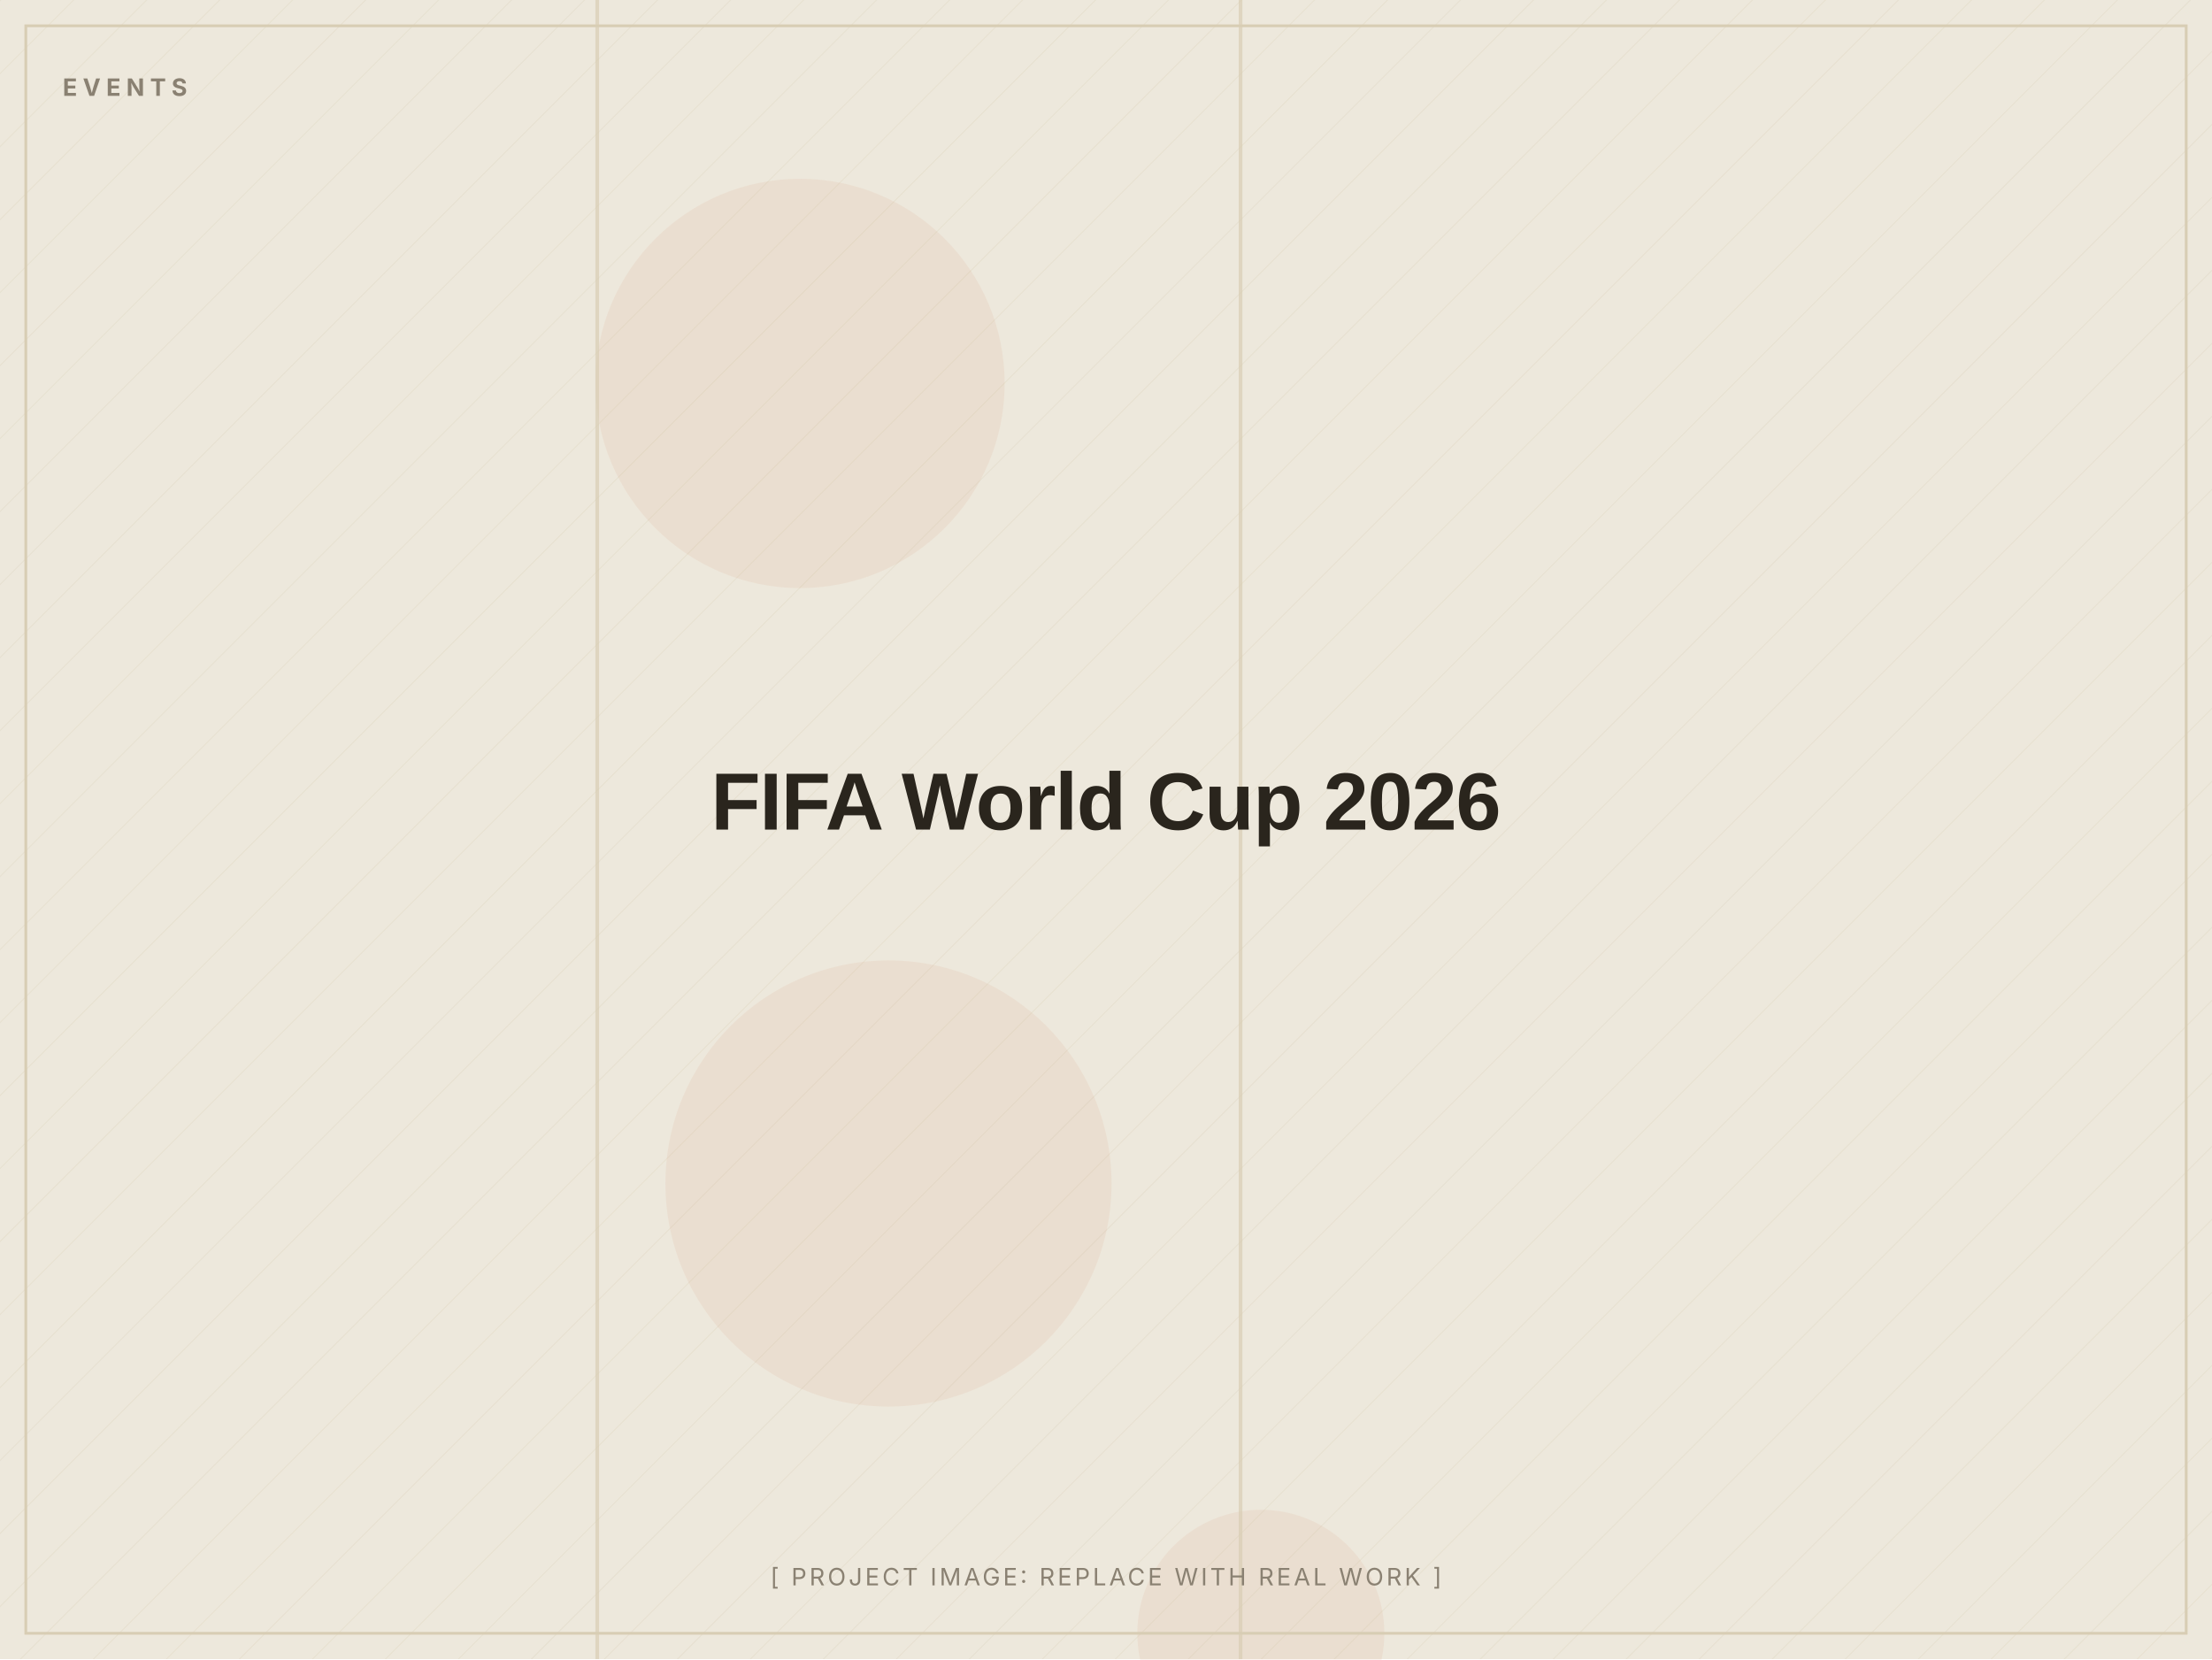
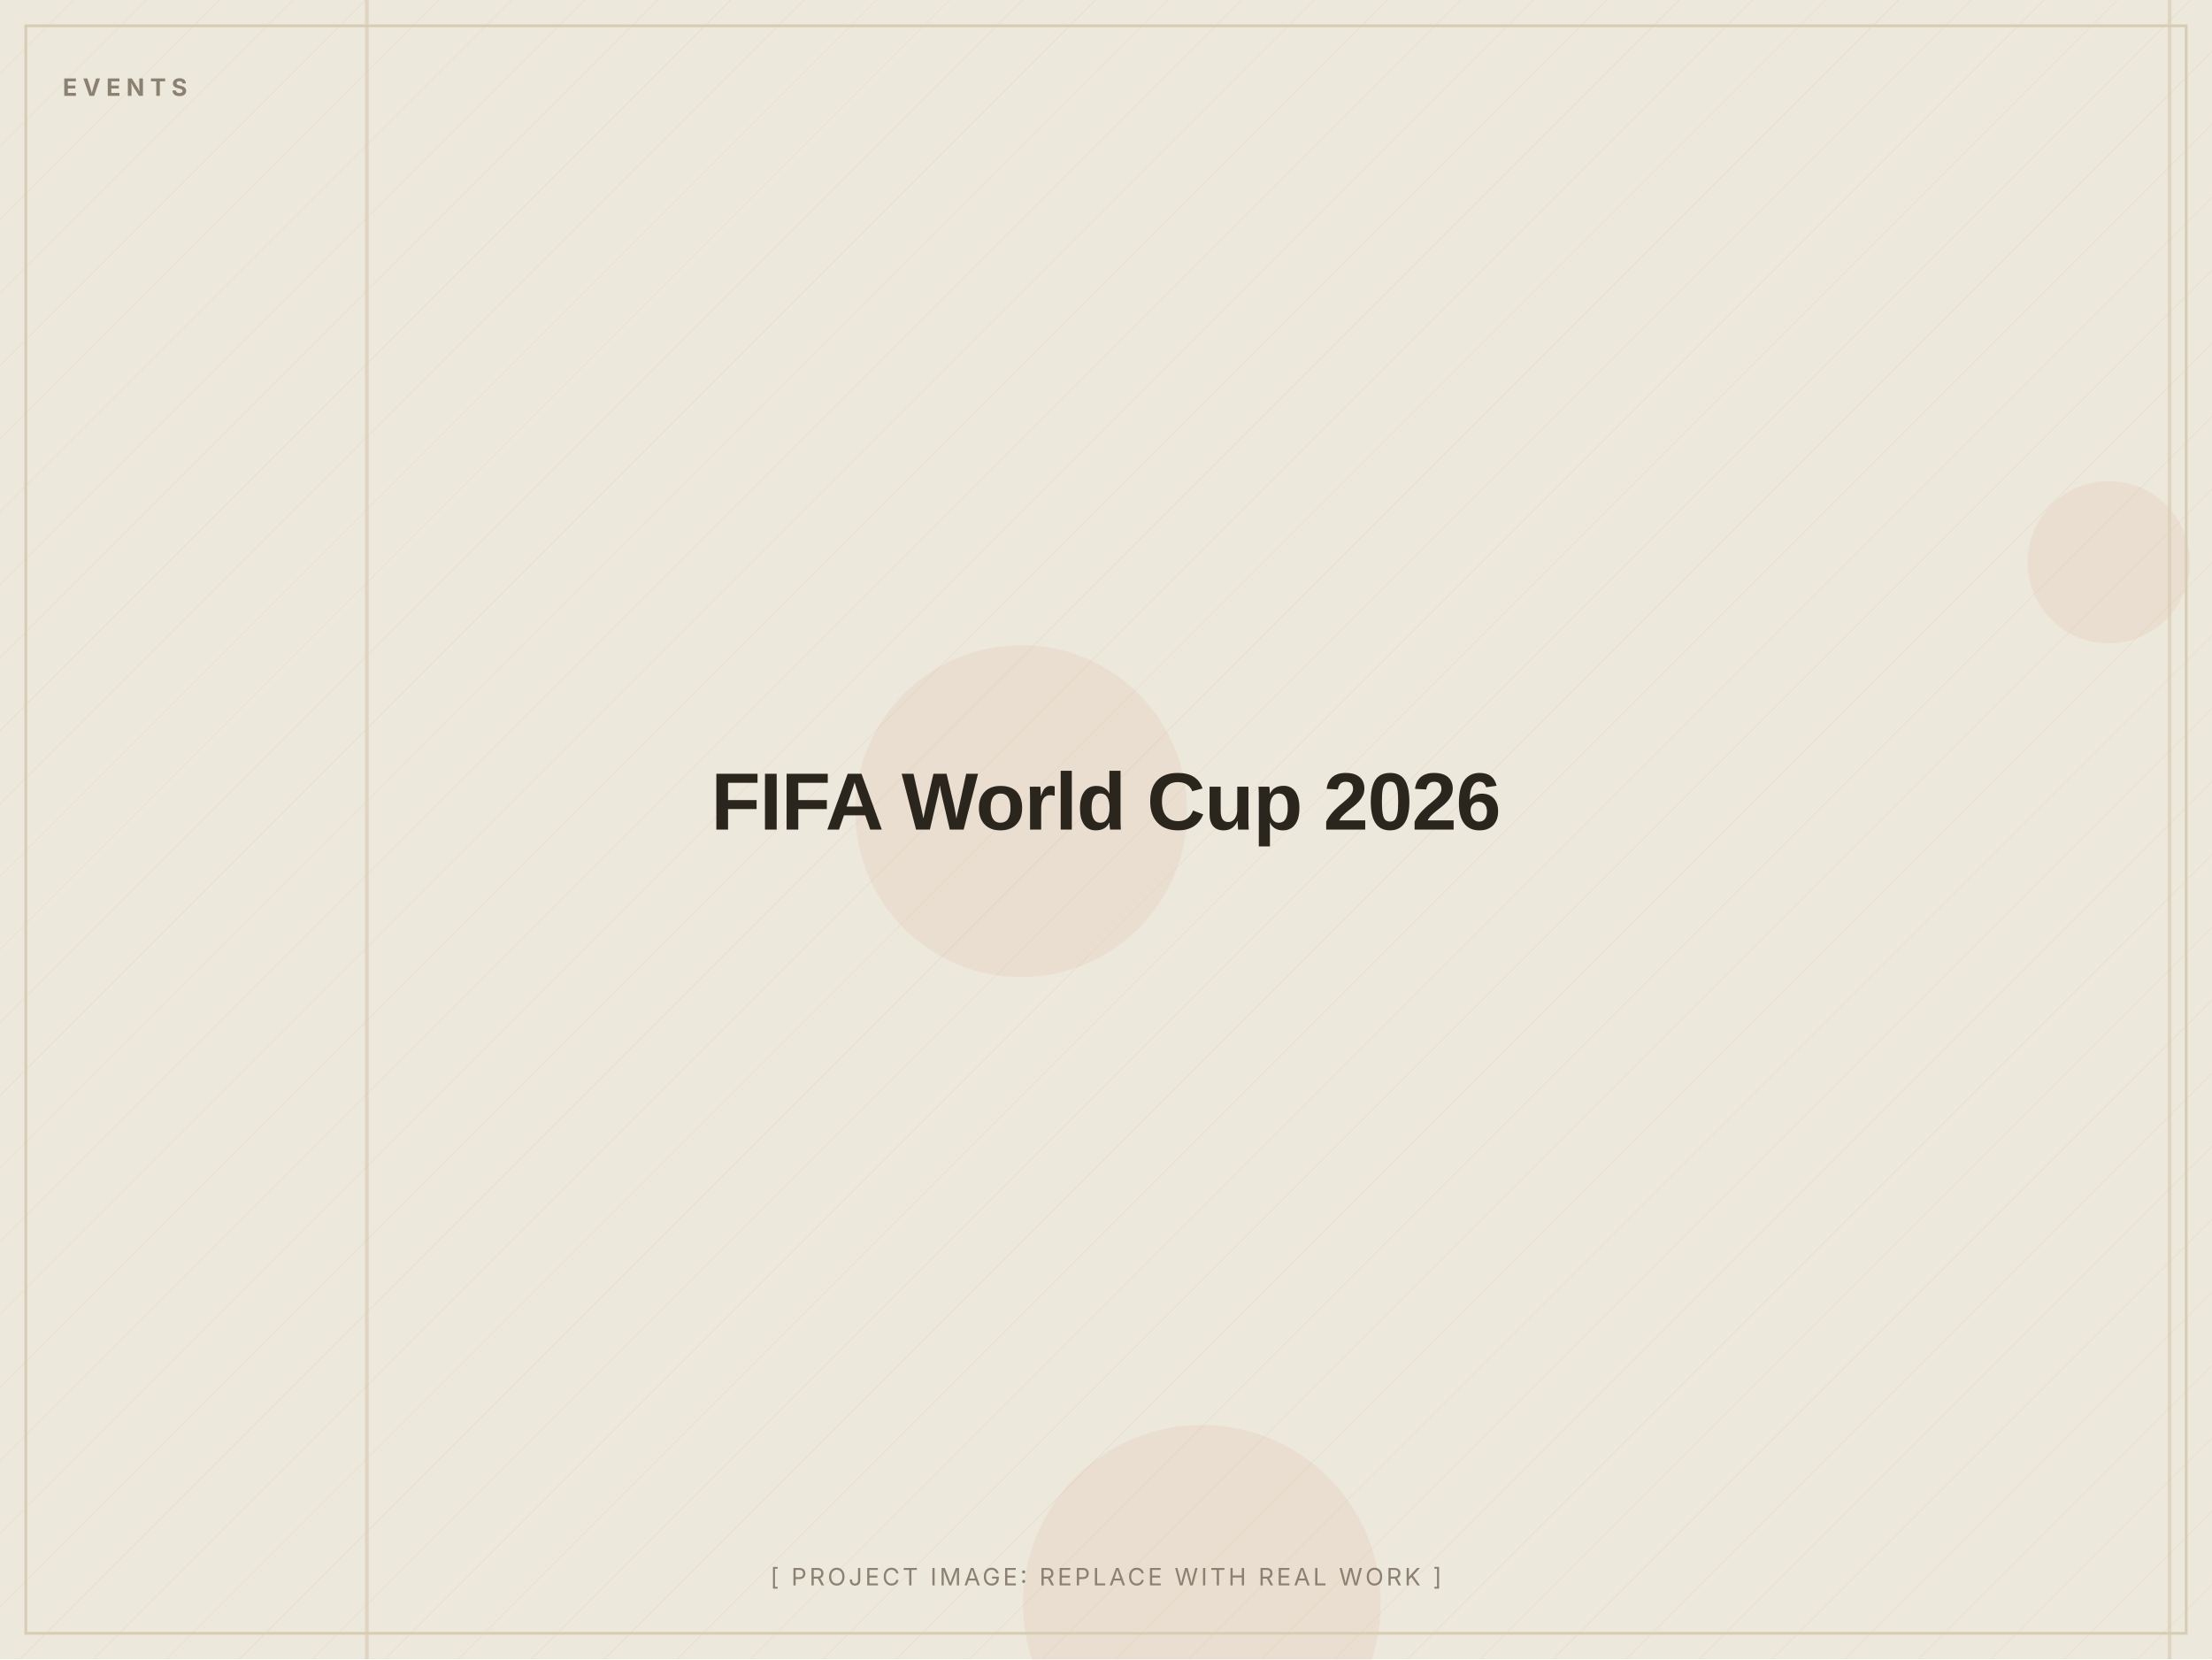
<svg xmlns="http://www.w3.org/2000/svg" width="1200" height="900" viewBox="0 0 1200 900" role="img" aria-label="FIFA World Cup 2026 (placeholder image)">
  <defs>
    <pattern id="d" width="28" height="28" patternUnits="userSpaceOnUse" patternTransform="rotate(45)">
      <line x1="0" y1="0" x2="0" y2="28" stroke="#D8CDB4" stroke-width="1" opacity="0.5" />
    </pattern>
  </defs>
  <rect width="1200" height="900" fill="#EDE8DC" />
  <rect width="1200" height="900" fill="url(#d)" opacity="0.55" />
-   <circle cx="684" cy="886" r="67" fill="#C2410C" opacity="0.06" />
-   <circle cx="434" cy="208" r="111" fill="#C2410C" opacity="0.06" />
-   <circle cx="482" cy="642" r="121" fill="#C2410C" opacity="0.06" />
-   <rect x="672" y="0" width="2" height="900" fill="#D8CDB4" opacity="0.7" />
-   <rect x="323" y="0" width="2" height="900" fill="#D8CDB4" opacity="0.7" />
+   <circle cx="652" cy="870" r="97" fill="#C2410C" opacity="0.06" />
+   <circle cx="1144" cy="305" r="44" fill="#C2410C" opacity="0.06" />
+   <circle cx="554" cy="440" r="90" fill="#C2410C" opacity="0.06" />
+   <rect x="1176" y="0" width="2" height="900" fill="#D8CDB4" opacity="0.7" />
+   <rect x="198" y="0" width="2" height="900" fill="#D8CDB4" opacity="0.7" />
  <rect x="14" y="14" width="1172" height="872" fill="none" stroke="#D8CDB4" stroke-width="1.5" />
  <text x="34" y="52" font-family="Inter, Arial, sans-serif" font-weight="700" font-size="13" letter-spacing="3" fill="#8A8172">EVENTS</text>
  <text x="600.0" y="450.0" text-anchor="middle" font-family="Archivo, Arial, sans-serif" font-weight="800" font-size="44" letter-spacing="-0.5" fill="#2A251D">FIFA World Cup 2026</text>
  <text x="600.0" y="860" text-anchor="middle" font-family="Inter, Arial, sans-serif" font-size="13" letter-spacing="1.5" fill="#8A8172">[ PROJECT IMAGE: REPLACE WITH REAL WORK ]</text>
</svg>
